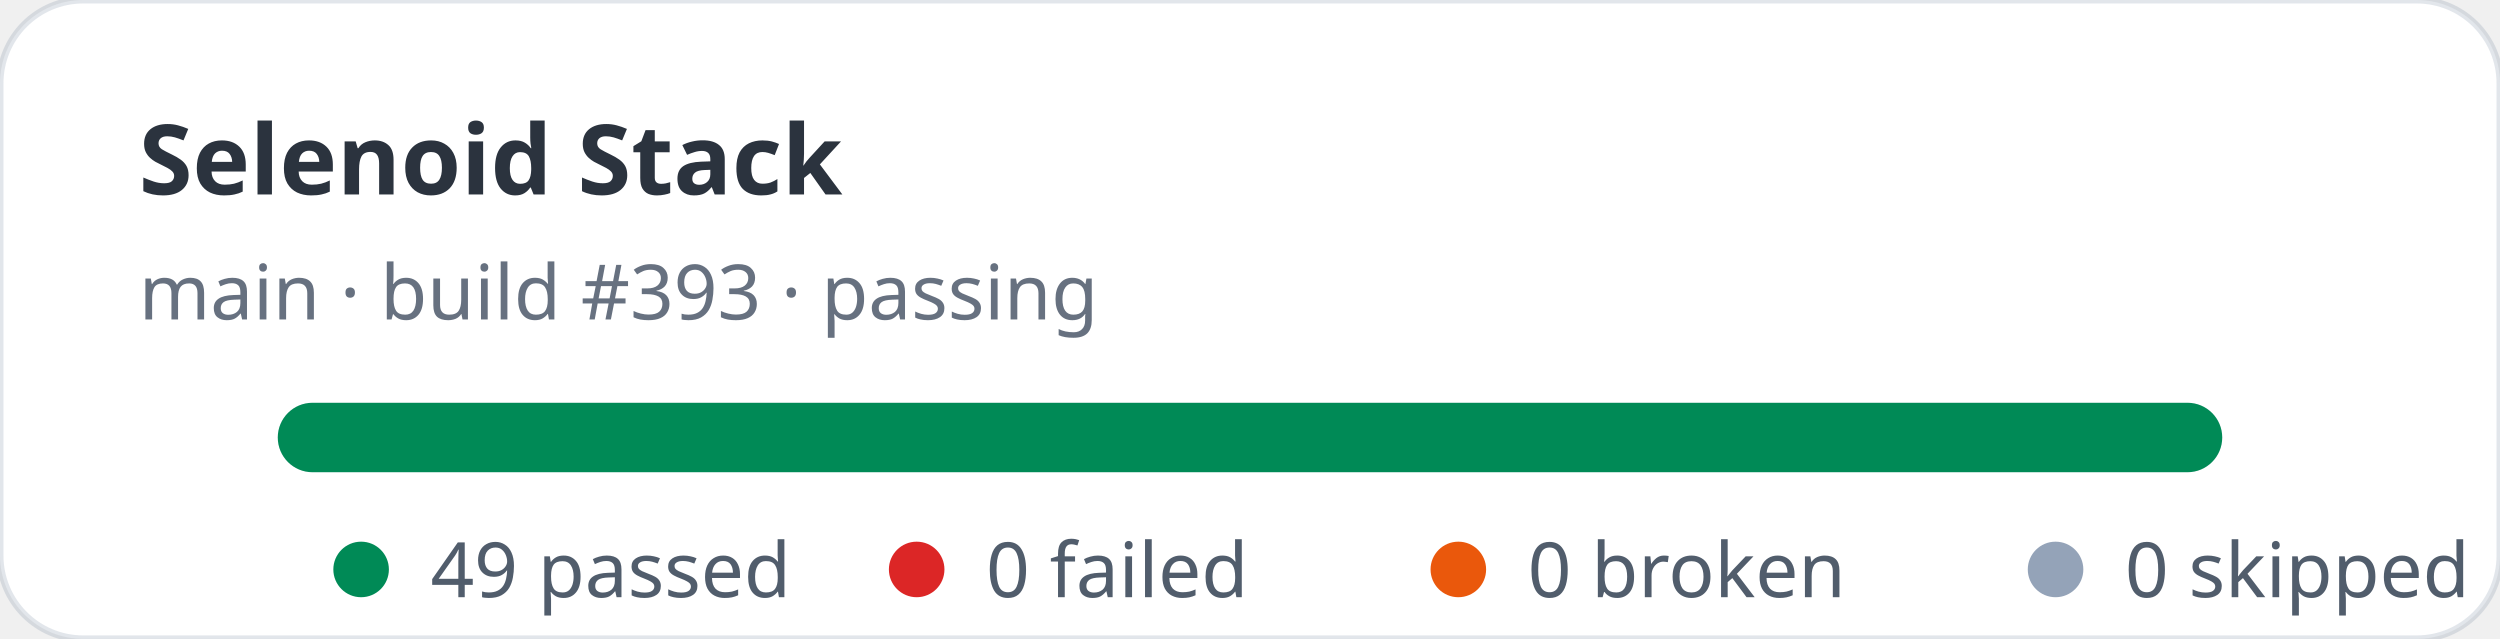
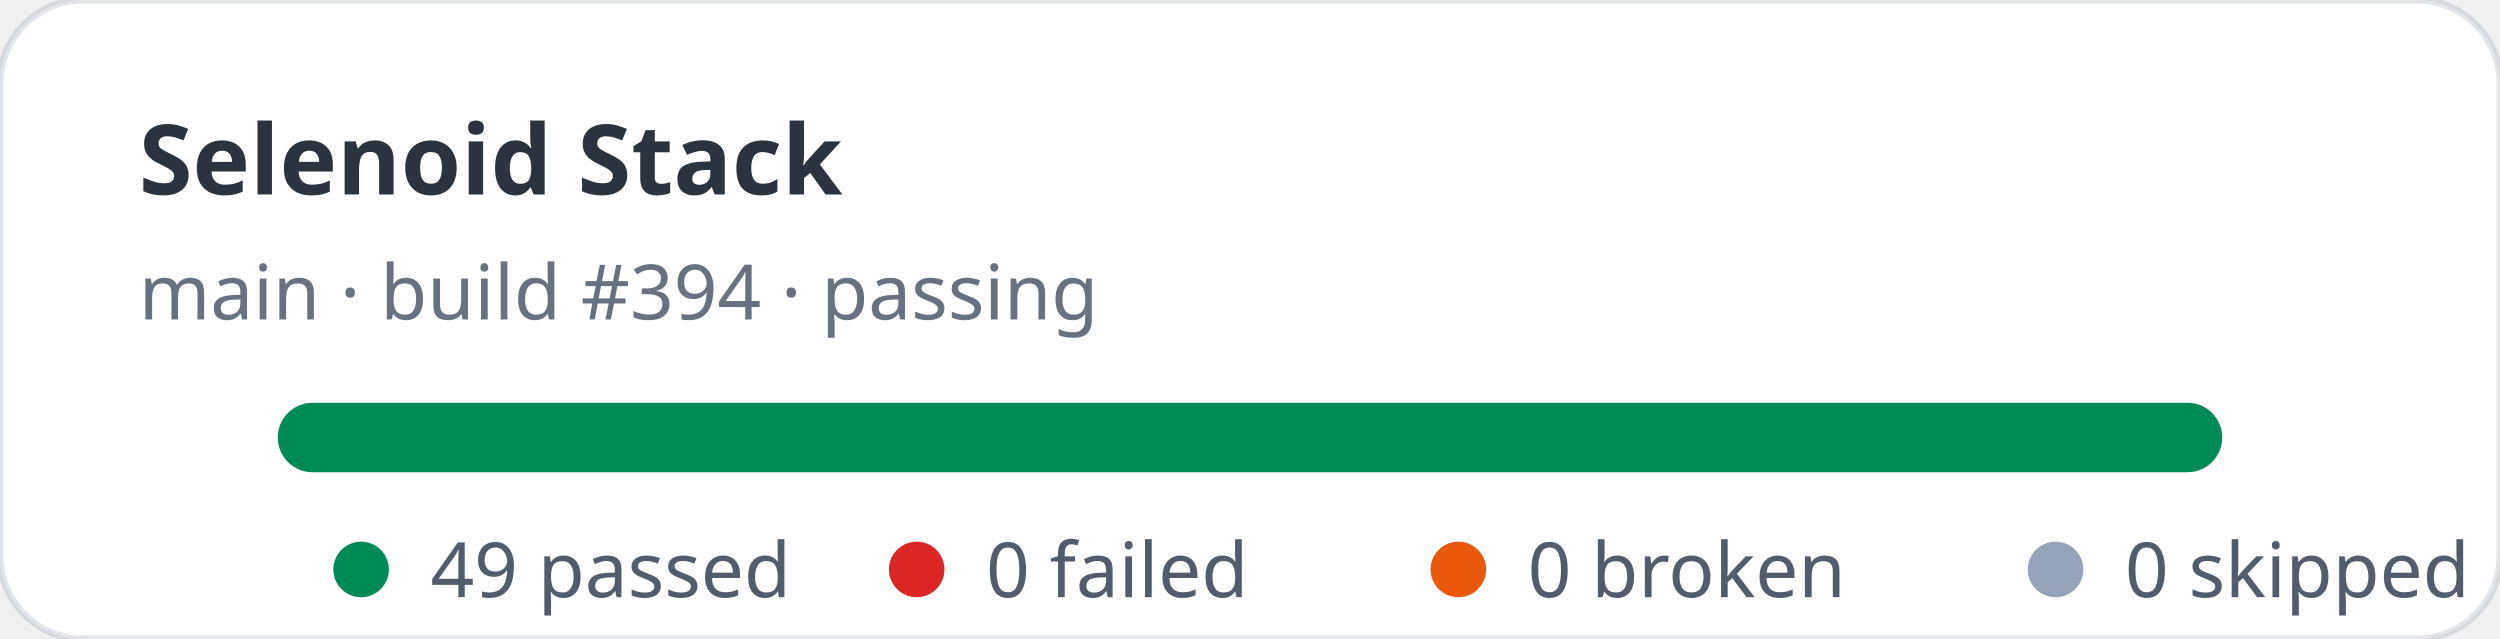
<svg xmlns="http://www.w3.org/2000/svg" width="360" height="92" viewBox="0 0 360 92" role="img" aria-label="Selenoid Stack stats: 49 passed, 0 failed">
  <rect width="360" height="92" rx="12" fill="#ffffff" stroke="rgba(11,48,86,0.12)" />
  <text x="20" y="28" fill="rgba(1,10,24,0.83)" font-family="ui-sans-serif,system-ui,sans-serif" font-size="14" font-weight="700">Selenoid Stack</text>
-   <text x="20" y="46" fill="rgba(2,19,44,0.6)" font-family="ui-sans-serif,system-ui,sans-serif" font-size="11">main · build #393 · passing</text>
+   <text x="20" y="46" fill="rgba(2,19,44,0.6)" font-family="ui-sans-serif,system-ui,sans-serif" font-size="11">main · build #394 · passing</text>
  <rect x="40" y="58" width="280" height="10" rx="5" fill="#e2e8f0" />
  <rect x="40" y="58" width="280" height="10" rx="5" fill="#008a56" />
  <g font-family="ui-sans-serif,system-ui,sans-serif" font-size="11" fill="rgba(1,18,40,0.68)">
    <circle cx="52" cy="82" r="4" fill="#008a56" />
    <text x="62" y="86">49 passed</text>
    <circle cx="132" cy="82" r="4" fill="#dc2626" />
    <text x="142" y="86">0 failed</text>
    <circle cx="210" cy="82" r="4" fill="#ea580c" />
    <text x="220" y="86">0 broken</text>
    <circle cx="296" cy="82" r="4" fill="#94a3b8" />
    <text x="306" y="86">0 skipped</text>
  </g>
</svg>
